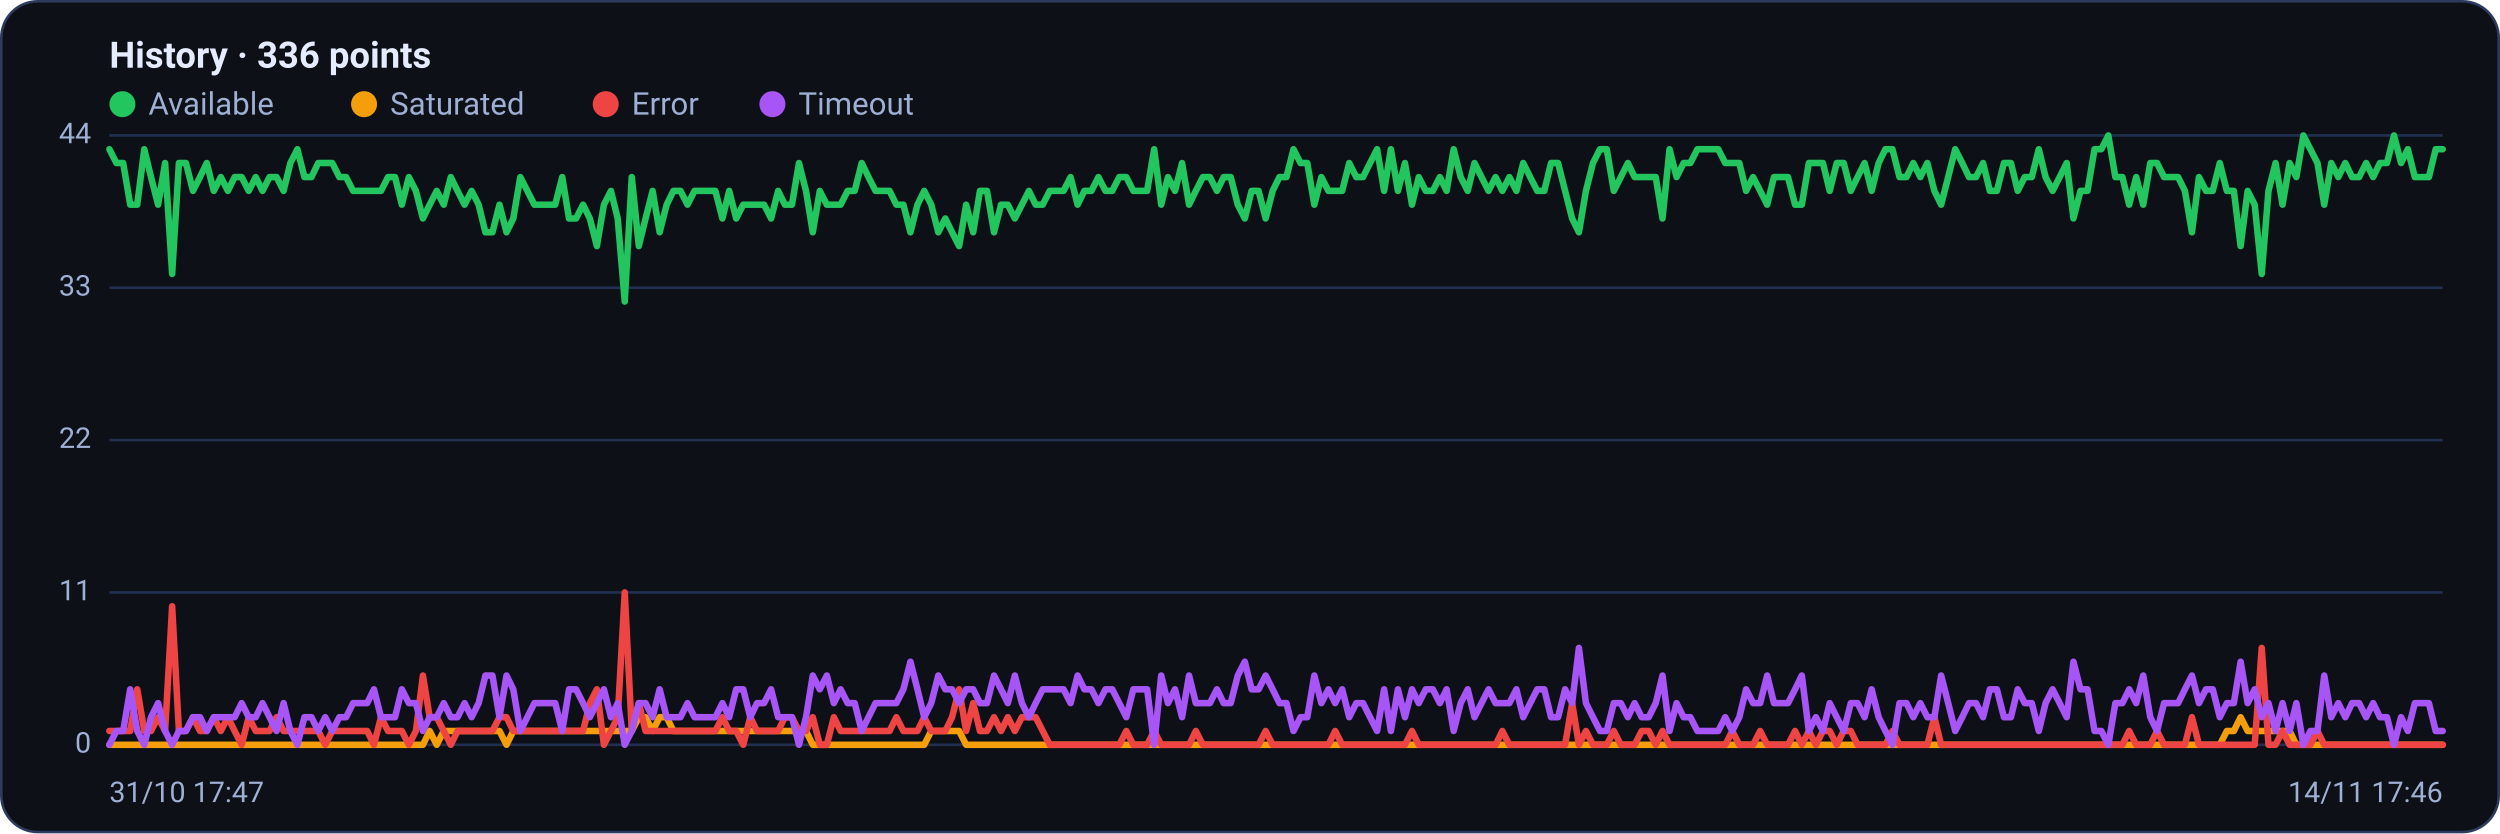
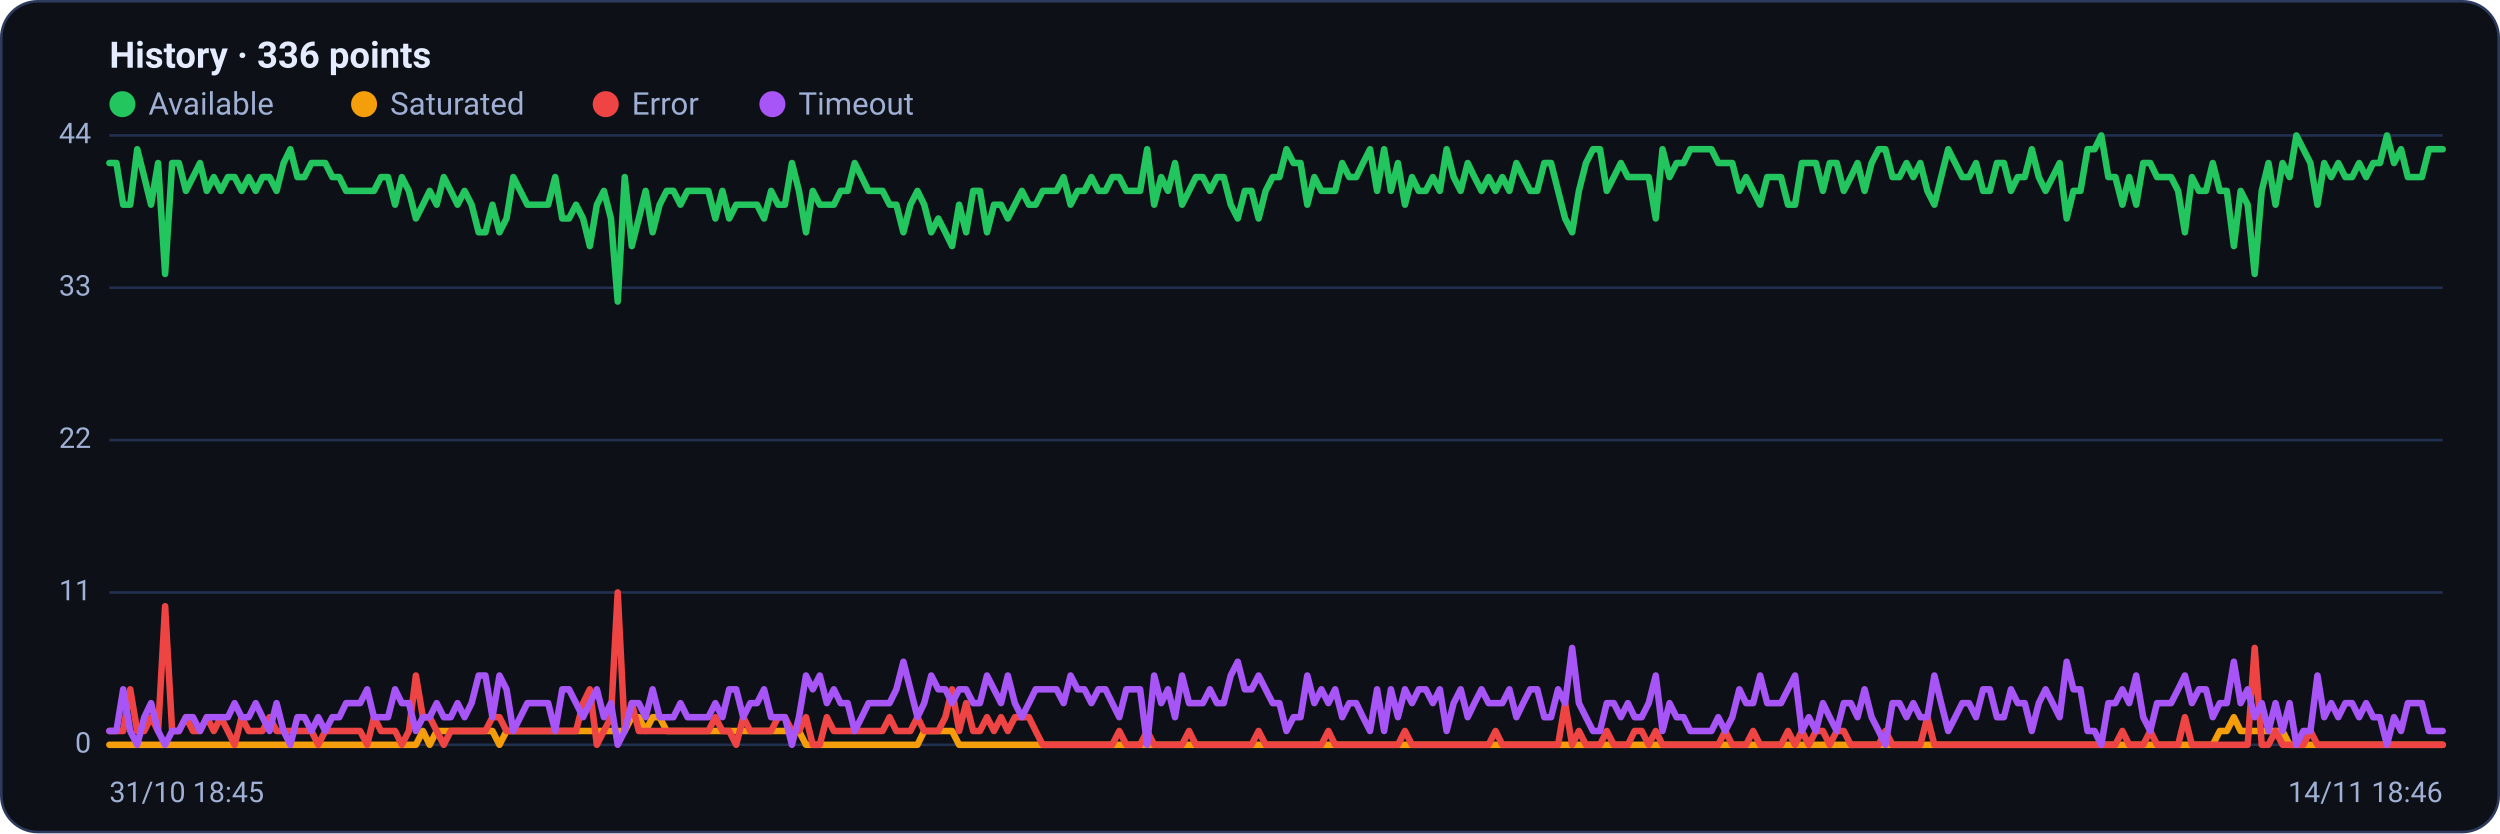
<svg xmlns="http://www.w3.org/2000/svg" viewBox="0 0 960 320" width="960" height="320" font-family="Segoe UI, system-ui, -apple-system, Roboto, Helvetica, Arial, sans-serif" role="img" aria-label="Availability history per region">
  <rect x="0.5" y="0.5" width="959" height="319" rx="14" fill="#0d1117" stroke="#2c3a5e" />
  <text x="42" y="26" font-size="14" font-weight="600" fill="#e6ecff">History · 336 points</text>
  <circle cx="47" cy="40" r="5" fill="#22c55e" />
  <text x="57" y="44" font-size="12" fill="#9fb0d4">Available</text>
  <circle cx="139.8" cy="40" r="5" fill="#f59e0b" />
  <text x="149.8" y="44" font-size="12" fill="#9fb0d4">Saturated</text>
  <circle cx="232.6" cy="40" r="5" fill="#ef4444" />
  <text x="242.6" y="44" font-size="12" fill="#9fb0d4">Error</text>
  <circle cx="296.6" cy="40" r="5" fill="#a855f7" />
  <text x="306.6" y="44" font-size="12" fill="#9fb0d4">Timeout</text>
  <line x1="42" y1="286.0" x2="938" y2="286.0" stroke="#21304f" stroke-width="1" />
  <text x="35" y="289.0" text-anchor="end" font-size="11" fill="#9fb0d4">0</text>
  <line x1="42" y1="227.5" x2="938" y2="227.5" stroke="#21304f" stroke-width="1" />
  <text x="35" y="230.5" text-anchor="end" font-size="11" fill="#9fb0d4">11</text>
  <line x1="42" y1="169.0" x2="938" y2="169.0" stroke="#21304f" stroke-width="1" />
  <text x="35" y="172.0" text-anchor="end" font-size="11" fill="#9fb0d4">22</text>
  <line x1="42" y1="110.5" x2="938" y2="110.5" stroke="#21304f" stroke-width="1" />
  <text x="35" y="113.5" text-anchor="end" font-size="11" fill="#9fb0d4">33</text>
  <line x1="42" y1="52.0" x2="938" y2="52.0" stroke="#21304f" stroke-width="1" />
  <text x="35" y="55.0" text-anchor="end" font-size="11" fill="#9fb0d4">44</text>
-   <polyline fill="none" stroke="#22c55e" stroke-width="2.5" stroke-linejoin="round" stroke-linecap="round" points="42.0,57.3 44.7,62.6 47.3,62.6 50.0,78.6 52.7,78.6 55.4,57.3 58.0,68.0 60.7,78.6 63.4,62.6 66.1,105.2 68.7,62.6 71.4,62.6 74.1,73.3 76.8,68.0 79.4,62.6 82.1,73.3 84.8,68.0 87.5,73.3 90.1,68.0 92.8,68.0 95.5,73.3 98.2,68.0 100.8,73.3 103.5,68.0 106.2,68.0 108.9,73.3 111.5,62.6 114.2,57.3 116.9,68.0 119.6,68.0 122.2,62.6 124.9,62.6 127.6,62.6 130.3,68.0 132.9,68.0 135.6,73.3 138.3,73.3 141.0,73.3 143.6,73.3 146.3,73.3 149.0,68.0 151.7,68.0 154.3,78.6 157.0,68.0 159.7,73.3 162.4,83.9 165.0,78.6 167.7,73.3 170.4,78.6 173.1,68.0 175.7,73.3 178.4,78.6 181.1,73.3 183.8,78.6 186.4,89.2 189.1,89.2 191.8,78.6 194.5,89.2 197.1,83.9 199.8,68.0 202.5,73.3 205.2,78.6 207.8,78.6 210.5,78.6 213.2,78.6 215.9,68.0 218.5,83.9 221.2,83.9 223.9,78.6 226.5,83.9 229.2,94.5 231.9,78.6 234.6,73.3 237.2,83.9 239.9,115.8 242.6,68.0 245.3,94.5 247.9,83.9 250.6,73.3 253.3,89.2 256.0,78.6 258.6,73.3 261.3,73.3 264.0,78.6 266.7,73.3 269.3,73.3 272.0,73.3 274.7,73.3 277.4,83.9 280.0,73.3 282.7,83.9 285.4,78.6 288.1,78.6 290.7,78.6 293.4,78.6 296.1,83.9 298.8,73.3 301.4,78.6 304.1,78.6 306.8,62.6 309.5,73.3 312.1,89.2 314.8,73.3 317.5,78.6 320.2,78.6 322.8,78.6 325.5,73.3 328.2,73.3 330.9,62.6 333.5,68.0 336.2,73.3 338.9,73.3 341.6,73.3 344.2,78.6 346.9,78.6 349.6,89.2 352.3,78.6 354.9,73.3 357.6,78.6 360.3,89.2 363.0,83.9 365.6,89.2 368.3,94.5 371.0,78.6 373.7,89.2 376.3,73.3 379.0,73.3 381.7,89.2 384.4,78.6 387.0,78.6 389.7,83.9 392.4,78.6 395.1,73.3 397.7,78.6 400.4,78.6 403.1,73.3 405.7,73.3 408.4,73.3 411.1,68.0 413.8,78.6 416.4,73.3 419.1,73.3 421.8,68.0 424.5,73.3 427.1,73.3 429.8,68.0 432.5,68.0 435.2,73.3 437.8,73.3 440.5,73.3 443.2,57.3 445.9,78.6 448.5,68.0 451.2,73.3 453.9,62.6 456.6,78.6 459.2,73.3 461.9,68.0 464.6,68.0 467.3,73.3 469.9,68.0 472.6,68.0 475.3,78.6 478.0,83.9 480.6,73.3 483.3,73.3 486.0,83.9 488.7,73.3 491.3,68.0 494.0,68.0 496.7,57.3 499.4,62.6 502.0,62.6 504.7,78.6 507.4,68.0 510.1,73.3 512.7,73.3 515.4,73.3 518.1,62.6 520.8,68.0 523.4,68.0 526.1,62.6 528.8,57.3 531.5,73.3 534.1,57.3 536.8,73.3 539.5,62.6 542.2,78.6 544.8,68.0 547.5,73.3 550.2,73.3 552.9,68.0 555.5,73.3 558.2,57.3 560.9,68.0 563.6,73.3 566.2,62.6 568.9,68.0 571.6,73.3 574.3,68.0 576.9,73.3 579.6,68.0 582.3,73.3 584.9,62.6 587.6,68.0 590.3,73.3 593.0,73.3 595.6,62.6 598.3,62.6 601.0,73.3 603.7,83.9 606.3,89.2 609.0,73.3 611.7,62.6 614.4,57.3 617.0,57.3 619.7,73.3 622.4,68.0 625.1,62.6 627.7,68.0 630.4,68.0 633.1,68.0 635.8,68.0 638.4,83.9 641.1,57.3 643.8,68.0 646.5,62.6 649.1,62.6 651.8,57.3 654.5,57.3 657.2,57.3 659.8,57.3 662.5,62.6 665.2,62.6 667.9,62.6 670.5,73.3 673.2,68.0 675.9,73.3 678.6,78.6 681.2,68.0 683.9,68.0 686.6,68.0 689.3,78.6 691.9,78.6 694.6,62.6 697.3,62.6 700.0,62.6 702.6,73.3 705.3,62.6 708.0,62.6 710.7,73.3 713.3,68.0 716.0,62.6 718.7,73.3 721.4,62.6 724.0,57.3 726.7,57.3 729.4,68.0 732.1,68.0 734.7,62.6 737.4,68.0 740.1,62.6 742.8,73.3 745.4,78.6 748.1,68.0 750.8,57.3 753.5,62.6 756.1,68.0 758.8,68.0 761.5,62.6 764.1,73.3 766.8,73.3 769.5,62.6 772.2,62.6 774.8,73.3 777.5,68.0 780.2,68.0 782.9,57.3 785.5,68.0 788.2,73.3 790.9,68.0 793.6,62.6 796.2,83.9 798.9,73.3 801.6,73.3 804.3,57.3 806.9,57.3 809.6,52.0 812.3,68.0 815.0,68.0 817.6,78.6 820.3,68.0 823.0,78.6 825.7,62.6 828.3,62.6 831.0,68.0 833.7,68.0 836.4,68.0 839.0,73.3 841.7,89.2 844.4,68.0 847.1,73.3 849.7,73.3 852.4,62.6 855.1,73.3 857.8,73.3 860.4,94.5 863.1,73.3 865.8,78.6 868.5,105.2 871.1,73.3 873.8,62.6 876.5,78.6 879.2,62.6 881.8,68.0 884.5,52.0 887.2,57.3 889.9,62.6 892.5,78.6 895.2,62.6 897.9,68.0 900.6,62.6 903.2,68.0 905.9,68.0 908.6,62.6 911.3,68.0 913.9,62.6 916.6,62.6 919.3,52.0 922.0,62.6 924.6,57.3 927.3,68.0 930.0,68.0 932.7,68.0 935.3,57.3 938.0,57.3" />
-   <polyline fill="none" stroke="#f59e0b" stroke-width="2.5" stroke-linejoin="round" stroke-linecap="round" points="42.0,286.0 44.7,286.0 47.3,286.0 50.0,286.0 52.7,286.0 55.4,286.0 58.0,286.0 60.7,286.0 63.4,286.0 66.1,286.0 68.7,286.0 71.4,286.0 74.1,286.0 76.8,286.0 79.4,286.0 82.1,286.0 84.8,286.0 87.5,286.0 90.1,286.0 92.8,286.0 95.5,286.0 98.2,286.0 100.8,286.0 103.5,286.0 106.2,286.0 108.9,286.0 111.5,286.0 114.2,286.0 116.9,286.0 119.6,286.0 122.2,286.0 124.9,286.0 127.6,286.0 130.3,286.0 132.9,286.0 135.6,286.0 138.3,286.0 141.0,286.0 143.6,286.0 146.3,286.0 149.0,286.0 151.7,286.0 154.3,286.0 157.0,286.0 159.7,286.0 162.4,286.0 165.0,280.7 167.7,286.0 170.4,280.7 173.1,280.7 175.7,280.7 178.4,280.7 181.1,280.7 183.8,280.7 186.4,280.7 189.1,280.7 191.8,280.7 194.5,286.0 197.1,280.7 199.8,280.7 202.5,280.7 205.2,280.7 207.8,280.7 210.5,280.7 213.2,280.7 215.9,280.7 218.5,280.7 221.2,280.7 223.9,280.7 226.5,280.7 229.2,280.7 231.9,280.7 234.6,280.7 237.2,280.7 239.9,280.7 242.6,280.7 245.3,275.4 247.9,275.4 250.6,280.7 253.3,275.4 256.0,275.4 258.6,280.7 261.3,280.7 264.0,280.7 266.7,280.7 269.3,280.7 272.0,280.7 274.7,280.7 277.4,280.7 280.0,280.7 282.7,280.7 285.4,280.7 288.1,280.7 290.7,280.7 293.4,280.7 296.1,280.7 298.8,280.7 301.4,280.7 304.1,280.7 306.8,280.7 309.5,280.7 312.1,286.0 314.8,286.0 317.5,286.0 320.2,286.0 322.8,286.0 325.5,286.0 328.2,286.0 330.9,286.0 333.5,286.0 336.2,286.0 338.9,286.0 341.6,286.0 344.2,286.0 346.9,286.0 349.6,286.0 352.3,286.0 354.9,286.0 357.6,280.7 360.3,280.7 363.0,280.7 365.6,280.7 368.3,280.7 371.0,286.0 373.7,286.0 376.3,286.0 379.0,286.0 381.7,286.0 384.4,286.0 387.0,286.0 389.7,286.0 392.4,286.0 395.1,286.0 397.7,286.0 400.4,286.0 403.1,286.0 405.7,286.0 408.4,286.0 411.1,286.0 413.8,286.0 416.4,286.0 419.1,286.0 421.8,286.0 424.5,286.0 427.1,286.0 429.8,286.0 432.5,286.0 435.2,286.0 437.8,286.0 440.5,286.0 443.2,286.0 445.9,286.0 448.5,286.0 451.2,286.0 453.9,286.0 456.6,286.0 459.2,286.0 461.9,286.0 464.6,286.0 467.3,286.0 469.9,286.0 472.6,286.0 475.3,286.0 478.0,286.0 480.6,286.0 483.3,286.0 486.0,286.0 488.7,286.0 491.3,286.0 494.0,286.0 496.7,286.0 499.4,286.0 502.0,286.0 504.7,286.0 507.4,286.0 510.1,286.0 512.7,286.0 515.4,286.0 518.1,286.0 520.8,286.0 523.4,286.0 526.1,286.0 528.8,286.0 531.5,286.0 534.1,286.0 536.8,286.0 539.5,286.0 542.2,286.0 544.8,286.0 547.5,286.0 550.2,286.0 552.9,286.0 555.5,286.0 558.2,286.0 560.9,286.0 563.6,286.0 566.2,286.0 568.9,286.0 571.6,286.0 574.3,286.0 576.9,286.0 579.6,286.0 582.3,286.0 584.9,286.0 587.6,286.0 590.3,286.0 593.0,286.0 595.6,286.0 598.3,286.0 601.0,286.0 603.7,286.0 606.3,286.0 609.0,286.0 611.7,286.0 614.4,286.0 617.0,286.0 619.7,286.0 622.4,286.0 625.1,286.0 627.7,286.0 630.4,286.0 633.1,286.0 635.8,286.0 638.4,286.0 641.1,286.0 643.8,286.0 646.5,286.0 649.1,286.0 651.8,286.0 654.5,286.0 657.2,286.0 659.8,286.0 662.5,286.0 665.2,286.0 667.9,286.0 670.5,286.0 673.2,286.0 675.9,286.0 678.6,286.0 681.2,286.0 683.9,286.0 686.6,286.0 689.3,286.0 691.9,286.0 694.6,286.0 697.3,286.0 700.0,286.0 702.6,286.0 705.3,286.0 708.0,286.0 710.7,286.0 713.3,286.0 716.0,286.0 718.7,286.0 721.4,286.0 724.0,286.0 726.7,286.0 729.4,286.0 732.1,286.0 734.7,286.0 737.4,286.0 740.1,286.0 742.8,286.0 745.4,286.0 748.1,286.0 750.8,286.0 753.5,286.0 756.1,286.0 758.8,286.0 761.5,286.0 764.1,286.0 766.8,286.0 769.5,286.0 772.2,286.0 774.8,286.0 777.5,286.0 780.2,286.0 782.9,286.0 785.5,286.0 788.2,286.0 790.9,286.0 793.6,286.0 796.2,286.0 798.9,286.0 801.6,286.0 804.3,286.0 806.9,286.0 809.6,286.0 812.3,286.0 815.0,286.0 817.6,286.0 820.3,286.0 823.0,286.0 825.7,286.0 828.3,286.0 831.0,286.0 833.7,286.0 836.4,286.0 839.0,286.0 841.7,286.0 844.4,286.0 847.1,286.0 849.7,286.0 852.4,286.0 855.1,280.7 857.8,280.7 860.4,275.4 863.1,280.7 865.8,280.7 868.5,280.7 871.1,280.7 873.8,280.7 876.5,280.7 879.2,280.7 881.8,286.0 884.5,286.0 887.2,286.0 889.9,286.0 892.5,286.0 895.2,286.0 897.9,286.0 900.6,286.0 903.2,286.0 905.9,286.0 908.6,286.0 911.3,286.0 913.9,286.0 916.6,286.0 919.3,286.0 922.0,286.0 924.6,286.0 927.3,286.0 930.0,286.0 932.7,286.0 935.3,286.0 938.0,286.0" />
-   <polyline fill="none" stroke="#ef4444" stroke-width="2.5" stroke-linejoin="round" stroke-linecap="round" points="42.0,280.7 44.7,280.7 47.3,280.7 50.0,280.7 52.7,264.7 55.4,280.7 58.0,280.7 60.7,275.4 63.4,280.7 66.1,232.8 68.7,280.7 71.4,280.7 74.1,275.4 76.8,280.7 79.4,280.7 82.1,275.4 84.8,280.7 87.5,275.4 90.1,280.7 92.8,286.0 95.5,275.4 98.2,280.7 100.8,280.7 103.5,280.7 106.2,275.4 108.9,280.7 111.5,280.7 114.2,280.7 116.9,280.7 119.6,280.7 122.2,280.7 124.9,286.0 127.6,280.7 130.3,280.7 132.9,280.7 135.6,280.7 138.3,280.7 141.0,280.7 143.6,286.0 146.3,275.4 149.0,280.7 151.7,280.7 154.3,280.7 157.0,286.0 159.7,280.7 162.4,259.4 165.0,275.4 167.7,275.4 170.4,280.7 173.1,286.0 175.7,280.7 178.4,280.7 181.1,280.7 183.8,280.7 186.4,280.7 189.1,280.7 191.8,275.4 194.5,275.4 197.1,280.7 199.8,280.7 202.5,280.7 205.2,280.7 207.8,280.7 210.5,280.7 213.2,280.7 215.9,280.7 218.5,280.7 221.2,280.7 223.9,280.7 226.5,270.0 229.2,264.7 231.9,286.0 234.6,280.7 237.2,275.4 239.9,227.5 242.6,280.7 245.3,270.0 247.9,280.7 250.6,280.7 253.3,280.7 256.0,280.7 258.6,280.7 261.3,280.7 264.0,280.7 266.7,280.7 269.3,280.7 272.0,280.7 274.7,280.7 277.4,275.4 280.0,280.7 282.7,280.7 285.4,286.0 288.1,275.4 290.7,280.7 293.4,280.7 296.1,280.7 298.8,280.7 301.4,275.4 304.1,275.4 306.8,280.7 309.5,280.7 312.1,275.4 314.8,286.0 317.5,286.0 320.2,275.4 322.8,280.7 325.5,280.7 328.2,280.7 330.9,280.7 333.5,280.7 336.2,280.7 338.9,280.7 341.6,280.7 344.2,275.4 346.9,280.7 349.6,280.7 352.3,280.7 354.9,275.4 357.6,280.7 360.3,280.7 363.0,280.7 365.6,275.4 368.3,264.7 371.0,280.7 373.7,270.0 376.3,280.7 379.0,280.7 381.7,275.4 384.4,280.7 387.0,275.4 389.7,280.7 392.4,275.4 395.1,275.4 397.7,275.4 400.4,280.7 403.1,286.0 405.7,286.0 408.4,286.0 411.1,286.0 413.8,286.0 416.4,286.0 419.1,286.0 421.8,286.0 424.5,286.0 427.1,286.0 429.8,286.0 432.5,280.7 435.2,286.0 437.8,286.0 440.5,286.0 443.2,280.7 445.9,286.0 448.5,286.0 451.2,286.0 453.9,286.0 456.6,286.0 459.2,280.7 461.9,286.0 464.6,286.0 467.3,286.0 469.9,286.0 472.6,286.0 475.3,286.0 478.0,286.0 480.6,286.0 483.3,286.0 486.0,280.7 488.7,286.0 491.3,286.0 494.0,286.0 496.7,286.0 499.4,286.0 502.0,286.0 504.7,286.0 507.4,286.0 510.1,286.0 512.7,280.7 515.4,286.0 518.1,286.0 520.8,286.0 523.4,286.0 526.1,286.0 528.8,286.0 531.5,286.0 534.1,286.0 536.8,286.0 539.5,286.0 542.2,280.7 544.8,286.0 547.5,286.0 550.2,286.0 552.9,286.0 555.5,286.0 558.2,286.0 560.9,286.0 563.6,286.0 566.2,286.0 568.9,286.0 571.6,286.0 574.3,286.0 576.9,280.7 579.6,286.0 582.3,286.0 584.9,286.0 587.6,286.0 590.3,286.0 593.0,286.0 595.6,286.0 598.3,286.0 601.0,286.0 603.7,270.0 606.3,286.0 609.0,280.7 611.7,286.0 614.4,286.0 617.0,286.0 619.7,280.7 622.4,286.0 625.1,286.0 627.7,286.0 630.4,280.7 633.1,280.7 635.8,286.0 638.4,280.7 641.1,286.0 643.8,286.0 646.5,286.0 649.1,286.0 651.8,286.0 654.5,286.0 657.2,286.0 659.8,286.0 662.5,286.0 665.2,280.7 667.9,286.0 670.5,286.0 673.2,286.0 675.9,280.7 678.6,286.0 681.2,286.0 683.9,286.0 686.6,286.0 689.3,280.7 691.9,286.0 694.6,280.7 697.3,286.0 700.0,280.7 702.6,280.7 705.3,286.0 708.0,280.7 710.7,280.7 713.3,286.0 716.0,286.0 718.7,286.0 721.4,286.0 724.0,286.0 726.7,280.7 729.4,286.0 732.1,286.0 734.7,286.0 737.4,286.0 740.1,286.0 742.8,275.4 745.4,286.0 748.1,286.0 750.8,286.0 753.5,286.0 756.1,286.0 758.8,286.0 761.5,286.0 764.1,286.0 766.8,286.0 769.5,286.0 772.2,286.0 774.8,286.0 777.5,286.0 780.2,286.0 782.9,286.0 785.5,286.0 788.2,286.0 790.9,286.0 793.6,286.0 796.2,286.0 798.9,286.0 801.6,286.0 804.3,286.0 806.9,286.0 809.6,286.0 812.3,286.0 815.0,286.0 817.6,280.7 820.3,286.0 823.0,286.0 825.7,286.0 828.3,280.7 831.0,286.0 833.7,286.0 836.4,286.0 839.0,286.0 841.7,275.4 844.4,286.0 847.1,286.0 849.7,286.0 852.4,286.0 855.1,286.0 857.8,286.0 860.4,286.0 863.1,286.0 865.8,286.0 868.5,248.8 871.1,286.0 873.8,286.0 876.5,280.7 879.2,286.0 881.8,286.0 884.5,286.0 887.2,286.0 889.9,280.7 892.5,286.0 895.2,286.0 897.9,286.0 900.6,286.0 903.2,286.0 905.9,286.0 908.6,286.0 911.3,286.0 913.9,286.0 916.6,286.0 919.3,286.0 922.0,286.0 924.6,286.0 927.3,286.0 930.0,286.0 932.7,286.0 935.3,286.0 938.0,286.0" />
-   <polyline fill="none" stroke="#a855f7" stroke-width="2.5" stroke-linejoin="round" stroke-linecap="round" points="42.0,286.0 44.7,280.7 47.3,280.7 50.0,264.7 52.7,280.7 55.4,286.0 58.0,275.4 60.7,270.0 63.4,280.7 66.1,286.0 68.7,280.7 71.4,280.7 74.1,275.4 76.8,275.4 79.4,280.7 82.1,275.4 84.8,275.4 87.5,275.4 90.1,275.4 92.8,270.0 95.5,275.4 98.2,275.4 100.8,270.0 103.5,275.4 106.2,280.7 108.9,270.0 111.5,280.7 114.2,286.0 116.9,275.4 119.6,275.4 122.2,280.7 124.9,275.4 127.6,280.7 130.3,275.4 132.9,275.4 135.6,270.0 138.3,270.0 141.0,270.0 143.6,264.7 146.3,275.4 149.0,275.4 151.7,275.4 154.3,264.7 157.0,270.0 159.7,270.0 162.4,280.7 165.0,275.4 167.7,275.4 170.4,270.0 173.1,275.4 175.7,275.4 178.4,270.0 181.1,275.4 183.8,270.0 186.4,259.4 189.1,259.4 191.8,275.4 194.5,259.4 197.1,264.7 199.8,280.7 202.5,275.4 205.2,270.0 207.8,270.0 210.5,270.0 213.2,270.0 215.9,280.7 218.5,264.7 221.2,264.7 223.9,270.0 226.5,275.4 229.2,270.0 231.9,264.7 234.6,275.4 237.2,270.0 239.9,286.0 242.6,280.7 245.3,270.0 247.9,270.0 250.6,275.4 253.3,264.7 256.0,275.4 258.6,275.4 261.3,275.4 264.0,270.0 266.7,275.4 269.3,275.4 272.0,275.4 274.7,275.4 277.4,270.0 280.0,275.4 282.7,264.7 285.4,264.7 288.1,275.4 290.7,270.0 293.4,270.0 296.1,264.7 298.8,275.4 301.4,275.4 304.1,275.4 306.8,286.0 309.5,275.4 312.1,259.4 314.8,264.7 317.5,259.4 320.2,270.0 322.8,264.7 325.5,270.0 328.2,270.0 330.9,280.7 333.5,275.4 336.2,270.0 338.9,270.0 341.6,270.0 344.2,270.0 346.9,264.7 349.6,254.1 352.3,264.7 354.9,275.4 357.6,270.0 360.3,259.4 363.0,264.7 365.6,264.7 368.3,270.0 371.0,264.7 373.7,264.7 376.3,270.0 379.0,270.0 381.7,259.4 384.4,264.7 387.0,270.0 389.7,259.4 392.4,270.0 395.1,275.4 397.7,270.0 400.4,264.7 403.1,264.7 405.7,264.7 408.4,264.7 411.1,270.0 413.8,259.4 416.4,264.7 419.1,264.7 421.8,270.0 424.5,264.7 427.1,264.7 429.8,270.0 432.5,275.4 435.2,264.7 437.8,264.7 440.5,264.7 443.2,286.0 445.9,259.4 448.5,270.0 451.2,264.7 453.9,275.4 456.6,259.4 459.2,270.0 461.9,270.0 464.6,270.0 467.3,264.7 469.9,270.0 472.6,270.0 475.3,259.4 478.0,254.1 480.6,264.7 483.3,264.7 486.0,259.4 488.7,264.7 491.3,270.0 494.0,270.0 496.7,280.7 499.4,275.4 502.0,275.4 504.7,259.4 507.4,270.0 510.1,264.7 512.7,270.0 515.4,264.7 518.1,275.4 520.8,270.0 523.4,270.0 526.1,275.4 528.8,280.7 531.5,264.7 534.1,280.7 536.8,264.7 539.5,275.4 542.2,264.7 544.8,270.0 547.5,264.7 550.2,264.7 552.9,270.0 555.5,264.7 558.2,280.7 560.9,270.0 563.6,264.7 566.2,275.4 568.9,270.0 571.6,264.7 574.3,270.0 576.9,270.0 579.6,270.0 582.3,264.7 584.9,275.4 587.6,270.0 590.3,264.7 593.0,264.7 595.6,275.4 598.3,275.4 601.0,264.7 603.7,270.0 606.3,248.8 609.0,270.0 611.7,275.4 614.4,280.7 617.0,280.7 619.7,270.0 622.4,270.0 625.1,275.4 627.7,270.0 630.4,275.4 633.1,275.4 635.8,270.0 638.4,259.4 641.1,280.7 643.8,270.0 646.5,275.4 649.1,275.4 651.8,280.7 654.5,280.7 657.2,280.7 659.8,280.7 662.5,275.4 665.2,280.7 667.9,275.4 670.5,264.7 673.2,270.0 675.9,270.0 678.6,259.4 681.2,270.0 683.9,270.0 686.6,270.0 689.3,264.7 691.9,259.4 694.6,280.7 697.3,275.4 700.0,280.7 702.6,270.0 705.3,275.4 708.0,280.7 710.7,270.0 713.3,270.0 716.0,275.4 718.7,264.7 721.4,275.4 724.0,280.7 726.7,286.0 729.4,270.0 732.1,270.0 734.7,275.4 737.4,270.0 740.1,275.4 742.8,275.4 745.4,259.4 748.1,270.0 750.8,280.7 753.5,275.4 756.1,270.0 758.8,270.0 761.5,275.4 764.1,264.7 766.8,264.7 769.5,275.4 772.2,275.4 774.8,264.7 777.5,270.0 780.2,270.0 782.9,280.7 785.5,270.0 788.2,264.7 790.9,270.0 793.6,275.4 796.2,254.1 798.9,264.7 801.6,264.7 804.3,280.7 806.9,280.7 809.6,286.0 812.3,270.0 815.0,270.0 817.6,264.7 820.3,270.0 823.0,259.4 825.7,275.4 828.3,280.7 831.0,270.0 833.7,270.0 836.4,270.0 839.0,264.7 841.7,259.4 844.4,270.0 847.1,264.7 849.7,264.7 852.4,275.4 855.1,270.0 857.8,270.0 860.4,254.1 863.1,270.0 865.8,264.7 868.5,275.4 871.1,270.0 873.8,280.7 876.5,270.0 879.2,280.7 881.8,270.0 884.5,286.0 887.2,280.7 889.9,280.7 892.5,259.4 895.2,275.4 897.9,270.0 900.6,275.4 903.2,270.0 905.9,270.0 908.6,275.4 911.3,270.0 913.9,275.4 916.6,275.4 919.3,286.0 922.0,275.4 924.6,280.7 927.3,270.0 930.0,270.0 932.7,270.0 935.3,280.7 938.0,280.7" />
-   <text x="42" y="308" font-size="11" fill="#9fb0d4">31/10 17:47</text>
-   <text x="938" y="308" text-anchor="end" font-size="11" fill="#9fb0d4">14/11 17:46</text>
+   <polyline fill="none" stroke="#22c55e" stroke-width="2.5" stroke-linejoin="round" stroke-linecap="round" points="42.0,62.6 44.7,62.6 47.3,78.6 50.0,78.6 52.7,57.3 55.4,68.0 58.0,78.6 60.7,62.6 63.4,105.2 66.1,62.6 68.7,62.6 71.4,73.3 74.1,68.0 76.8,62.6 79.4,73.3 82.1,68.0 84.8,73.3 87.5,68.0 90.1,68.0 92.8,73.3 95.5,68.0 98.2,73.3 100.8,68.0 103.5,68.0 106.2,73.3 108.9,62.6 111.5,57.3 114.2,68.0 116.9,68.0 119.6,62.6 122.2,62.6 124.9,62.6 127.6,68.0 130.3,68.0 132.9,73.3 135.6,73.3 138.3,73.3 141.0,73.3 143.6,73.3 146.3,68.0 149.0,68.0 151.7,78.6 154.3,68.0 157.0,73.3 159.7,83.9 162.4,78.6 165.0,73.3 167.7,78.6 170.4,68.0 173.1,73.3 175.7,78.6 178.4,73.3 181.1,78.6 183.8,89.2 186.4,89.2 189.1,78.6 191.8,89.2 194.5,83.9 197.1,68.0 199.8,73.3 202.5,78.6 205.2,78.6 207.8,78.6 210.5,78.6 213.2,68.0 215.9,83.9 218.5,83.9 221.2,78.6 223.9,83.9 226.5,94.5 229.2,78.6 231.9,73.3 234.6,83.9 237.2,115.8 239.9,68.0 242.6,94.5 245.3,83.9 247.9,73.3 250.6,89.2 253.3,78.6 256.0,73.3 258.6,73.3 261.3,78.6 264.0,73.3 266.7,73.3 269.3,73.3 272.0,73.3 274.7,83.9 277.4,73.3 280.0,83.9 282.7,78.6 285.4,78.6 288.1,78.6 290.7,78.6 293.4,83.9 296.1,73.3 298.8,78.6 301.4,78.6 304.1,62.6 306.8,73.3 309.5,89.2 312.1,73.3 314.8,78.6 317.5,78.6 320.2,78.6 322.8,73.3 325.5,73.3 328.2,62.6 330.9,68.0 333.5,73.3 336.2,73.3 338.9,73.3 341.6,78.6 344.2,78.6 346.9,89.2 349.6,78.6 352.3,73.3 354.9,78.6 357.6,89.2 360.3,83.9 363.0,89.2 365.6,94.5 368.3,78.6 371.0,89.2 373.7,73.3 376.3,73.3 379.0,89.2 381.7,78.6 384.4,78.6 387.0,83.9 389.7,78.6 392.4,73.3 395.1,78.6 397.7,78.6 400.4,73.3 403.1,73.3 405.7,73.3 408.4,68.0 411.1,78.6 413.8,73.3 416.4,73.3 419.1,68.0 421.8,73.3 424.5,73.3 427.1,68.0 429.8,68.0 432.5,73.3 435.2,73.3 437.8,73.3 440.5,57.3 443.2,78.6 445.9,68.0 448.5,73.3 451.2,62.6 453.9,78.6 456.6,73.3 459.2,68.0 461.9,68.0 464.6,73.3 467.3,68.0 469.9,68.0 472.6,78.6 475.3,83.9 478.0,73.3 480.6,73.3 483.3,83.9 486.0,73.3 488.7,68.0 491.3,68.0 494.0,57.3 496.7,62.6 499.4,62.6 502.0,78.6 504.7,68.0 507.4,73.3 510.1,73.3 512.7,73.3 515.4,62.6 518.1,68.0 520.8,68.0 523.4,62.6 526.1,57.3 528.8,73.3 531.5,57.3 534.1,73.3 536.8,62.6 539.5,78.6 542.2,68.0 544.8,73.3 547.5,73.3 550.2,68.0 552.9,73.3 555.5,57.3 558.2,68.0 560.9,73.3 563.6,62.6 566.2,68.0 568.9,73.3 571.6,68.0 574.3,73.3 576.9,68.0 579.6,73.3 582.3,62.6 584.9,68.0 587.6,73.3 590.3,73.3 593.0,62.6 595.6,62.6 598.3,73.3 601.0,83.9 603.7,89.2 606.3,73.3 609.0,62.6 611.7,57.3 614.4,57.3 617.0,73.3 619.7,68.0 622.4,62.6 625.1,68.0 627.7,68.0 630.4,68.0 633.1,68.0 635.8,83.9 638.4,57.3 641.1,68.0 643.8,62.6 646.5,62.6 649.1,57.3 651.8,57.3 654.5,57.3 657.2,57.3 659.8,62.6 662.5,62.6 665.2,62.6 667.9,73.3 670.5,68.0 673.2,73.3 675.9,78.6 678.6,68.0 681.2,68.0 683.9,68.0 686.6,78.6 689.3,78.6 691.9,62.6 694.6,62.6 697.3,62.6 700.0,73.3 702.6,62.6 705.3,62.6 708.0,73.3 710.7,68.0 713.3,62.6 716.0,73.3 718.7,62.6 721.4,57.3 724.0,57.3 726.7,68.0 729.4,68.0 732.1,62.6 734.7,68.0 737.4,62.6 740.1,73.3 742.8,78.6 745.4,68.0 748.1,57.3 750.8,62.6 753.5,68.0 756.1,68.0 758.8,62.6 761.5,73.3 764.1,73.3 766.8,62.6 769.5,62.6 772.2,73.3 774.8,68.0 777.5,68.0 780.2,57.3 782.9,68.0 785.5,73.3 788.2,68.0 790.9,62.6 793.6,83.9 796.2,73.3 798.9,73.3 801.6,57.3 804.3,57.3 806.9,52.0 809.6,68.0 812.3,68.0 815.0,78.6 817.6,68.0 820.3,78.6 823.0,62.6 825.7,62.6 828.3,68.0 831.0,68.0 833.7,68.0 836.4,73.3 839.0,89.2 841.7,68.0 844.4,73.3 847.1,73.3 849.7,62.6 852.4,73.3 855.1,73.3 857.8,94.5 860.4,73.3 863.1,78.6 865.8,105.2 868.5,73.3 871.1,62.6 873.8,78.6 876.5,62.6 879.2,68.0 881.8,52.0 884.5,57.3 887.2,62.6 889.9,78.6 892.5,62.6 895.2,68.0 897.9,62.6 900.6,68.0 903.2,68.0 905.9,62.6 908.6,68.0 911.3,62.6 913.9,62.6 916.6,52.0 919.3,62.6 922.0,57.3 924.6,68.0 927.3,68.0 930.0,68.0 932.7,57.3 935.3,57.3 938.0,57.3" />
+   <polyline fill="none" stroke="#f59e0b" stroke-width="2.5" stroke-linejoin="round" stroke-linecap="round" points="42.0,286.0 44.7,286.0 47.3,286.0 50.0,286.0 52.7,286.0 55.4,286.0 58.0,286.0 60.7,286.0 63.4,286.0 66.1,286.0 68.7,286.0 71.4,286.0 74.1,286.0 76.8,286.0 79.4,286.0 82.1,286.0 84.8,286.0 87.5,286.0 90.1,286.0 92.8,286.0 95.5,286.0 98.2,286.0 100.8,286.0 103.5,286.0 106.2,286.0 108.9,286.0 111.5,286.0 114.2,286.0 116.9,286.0 119.6,286.0 122.2,286.0 124.9,286.0 127.6,286.0 130.3,286.0 132.9,286.0 135.6,286.0 138.3,286.0 141.0,286.0 143.6,286.0 146.3,286.0 149.0,286.0 151.7,286.0 154.3,286.0 157.0,286.0 159.7,286.0 162.4,280.7 165.0,286.0 167.7,280.7 170.4,280.7 173.1,280.7 175.7,280.7 178.4,280.7 181.1,280.7 183.8,280.7 186.4,280.7 189.1,280.7 191.8,286.0 194.5,280.7 197.1,280.7 199.8,280.7 202.5,280.7 205.2,280.7 207.8,280.7 210.5,280.7 213.2,280.7 215.9,280.7 218.5,280.7 221.2,280.7 223.9,280.7 226.5,280.7 229.2,280.7 231.9,280.7 234.6,280.7 237.2,280.7 239.9,280.7 242.6,275.4 245.3,275.4 247.9,280.7 250.6,275.4 253.3,275.4 256.0,280.7 258.6,280.7 261.3,280.7 264.0,280.7 266.7,280.7 269.3,280.7 272.0,280.7 274.7,280.7 277.4,280.7 280.0,280.7 282.7,280.7 285.4,280.7 288.1,280.7 290.7,280.7 293.4,280.7 296.1,280.7 298.8,280.7 301.4,280.7 304.1,280.7 306.8,280.7 309.5,286.0 312.1,286.0 314.8,286.0 317.5,286.0 320.2,286.0 322.8,286.0 325.5,286.0 328.2,286.0 330.9,286.0 333.5,286.0 336.2,286.0 338.9,286.0 341.6,286.0 344.2,286.0 346.9,286.0 349.6,286.0 352.3,286.0 354.9,280.7 357.6,280.7 360.3,280.7 363.0,280.7 365.6,280.7 368.3,286.0 371.0,286.0 373.7,286.0 376.3,286.0 379.0,286.0 381.7,286.0 384.4,286.0 387.0,286.0 389.7,286.0 392.4,286.0 395.1,286.0 397.7,286.0 400.4,286.0 403.1,286.0 405.7,286.0 408.4,286.0 411.1,286.0 413.8,286.0 416.4,286.0 419.1,286.0 421.8,286.0 424.5,286.0 427.1,286.0 429.8,286.0 432.5,286.0 435.2,286.0 437.8,286.0 440.5,286.0 443.2,286.0 445.9,286.0 448.5,286.0 451.2,286.0 453.9,286.0 456.6,286.0 459.2,286.0 461.9,286.0 464.6,286.0 467.3,286.0 469.9,286.0 472.6,286.0 475.3,286.0 478.0,286.0 480.6,286.0 483.3,286.0 486.0,286.0 488.7,286.0 491.3,286.0 494.0,286.0 496.7,286.0 499.4,286.0 502.0,286.0 504.7,286.0 507.4,286.0 510.1,286.0 512.7,286.0 515.4,286.0 518.1,286.0 520.8,286.0 523.4,286.0 526.1,286.0 528.8,286.0 531.5,286.0 534.1,286.0 536.8,286.0 539.5,286.0 542.2,286.0 544.8,286.0 547.5,286.0 550.2,286.0 552.9,286.0 555.5,286.0 558.2,286.0 560.9,286.0 563.6,286.0 566.2,286.0 568.9,286.0 571.6,286.0 574.3,286.0 576.9,286.0 579.6,286.0 582.3,286.0 584.9,286.0 587.6,286.0 590.3,286.0 593.0,286.0 595.6,286.0 598.3,286.0 601.0,286.0 603.7,286.0 606.3,286.0 609.0,286.0 611.7,286.0 614.4,286.0 617.0,286.0 619.7,286.0 622.4,286.0 625.1,286.0 627.7,286.0 630.4,286.0 633.1,286.0 635.8,286.0 638.4,286.0 641.1,286.0 643.8,286.0 646.5,286.0 649.1,286.0 651.8,286.0 654.5,286.0 657.2,286.0 659.8,286.0 662.5,286.0 665.2,286.0 667.9,286.0 670.5,286.0 673.2,286.0 675.9,286.0 678.6,286.0 681.2,286.0 683.9,286.0 686.6,286.0 689.3,286.0 691.9,286.0 694.6,286.0 697.3,286.0 700.0,286.0 702.6,286.0 705.3,286.0 708.0,286.0 710.7,286.0 713.3,286.0 716.0,286.0 718.7,286.0 721.4,286.0 724.0,286.0 726.7,286.0 729.4,286.0 732.1,286.0 734.7,286.0 737.4,286.0 740.1,286.0 742.8,286.0 745.4,286.0 748.1,286.0 750.8,286.0 753.5,286.0 756.1,286.0 758.8,286.0 761.5,286.0 764.1,286.0 766.8,286.0 769.5,286.0 772.2,286.0 774.8,286.0 777.5,286.0 780.2,286.0 782.9,286.0 785.5,286.0 788.2,286.0 790.9,286.0 793.6,286.0 796.2,286.0 798.9,286.0 801.6,286.0 804.3,286.0 806.9,286.0 809.6,286.0 812.3,286.0 815.0,286.0 817.6,286.0 820.3,286.0 823.0,286.0 825.7,286.0 828.3,286.0 831.0,286.0 833.7,286.0 836.4,286.0 839.0,286.0 841.7,286.0 844.4,286.0 847.1,286.0 849.7,286.0 852.4,280.7 855.1,280.7 857.8,275.4 860.4,280.7 863.1,280.7 865.8,280.7 868.5,280.7 871.1,280.7 873.8,280.7 876.5,280.7 879.2,286.0 881.8,286.0 884.5,286.0 887.2,286.0 889.9,286.0 892.5,286.0 895.2,286.0 897.9,286.0 900.6,286.0 903.2,286.0 905.9,286.0 908.6,286.0 911.3,286.0 913.9,286.0 916.6,286.0 919.3,286.0 922.0,286.0 924.6,286.0 927.3,286.0 930.0,286.0 932.7,286.0 935.3,286.0 938.0,286.0" />
+   <polyline fill="none" stroke="#ef4444" stroke-width="2.5" stroke-linejoin="round" stroke-linecap="round" points="42.0,280.7 44.7,280.7 47.3,280.7 50.0,264.7 52.7,280.7 55.4,280.7 58.0,275.4 60.7,280.7 63.4,232.8 66.1,280.7 68.7,280.7 71.4,275.4 74.1,280.7 76.8,280.7 79.4,275.4 82.1,280.7 84.8,275.4 87.5,280.7 90.1,286.0 92.8,275.4 95.5,280.7 98.2,280.7 100.8,280.7 103.5,275.4 106.2,280.7 108.9,280.7 111.5,280.7 114.2,280.7 116.9,280.7 119.6,280.7 122.2,286.0 124.9,280.7 127.6,280.7 130.3,280.7 132.9,280.7 135.6,280.7 138.3,280.7 141.0,286.0 143.6,275.4 146.3,280.7 149.0,280.7 151.7,280.7 154.3,286.0 157.0,280.7 159.7,259.4 162.4,275.4 165.0,275.4 167.7,280.7 170.4,286.0 173.1,280.7 175.7,280.7 178.4,280.7 181.1,280.7 183.8,280.7 186.4,280.7 189.1,275.4 191.8,275.4 194.5,280.7 197.1,280.7 199.8,280.7 202.5,280.7 205.2,280.7 207.8,280.7 210.5,280.7 213.2,280.7 215.9,280.7 218.5,280.7 221.2,280.7 223.9,270.0 226.5,264.7 229.2,286.0 231.9,280.7 234.6,275.4 237.2,227.5 239.9,280.7 242.6,270.0 245.3,280.7 247.9,280.7 250.6,280.7 253.3,280.7 256.0,280.7 258.6,280.7 261.3,280.7 264.0,280.7 266.7,280.7 269.3,280.7 272.0,280.7 274.7,275.4 277.4,280.7 280.0,280.7 282.7,286.0 285.4,275.4 288.1,280.7 290.7,280.7 293.4,280.7 296.1,280.7 298.8,275.4 301.4,275.4 304.1,280.7 306.8,280.7 309.5,275.4 312.1,286.0 314.8,286.0 317.5,275.4 320.2,280.7 322.8,280.7 325.5,280.7 328.2,280.7 330.9,280.7 333.5,280.7 336.2,280.7 338.9,280.7 341.6,275.4 344.2,280.7 346.9,280.7 349.6,280.7 352.3,275.4 354.9,280.7 357.6,280.7 360.3,280.7 363.0,275.4 365.6,264.7 368.3,280.7 371.0,270.0 373.7,280.7 376.3,280.7 379.0,275.4 381.7,280.7 384.4,275.4 387.0,280.7 389.7,275.4 392.4,275.4 395.1,275.4 397.7,280.7 400.4,286.0 403.1,286.0 405.7,286.0 408.4,286.0 411.1,286.0 413.8,286.0 416.4,286.0 419.1,286.0 421.8,286.0 424.5,286.0 427.1,286.0 429.8,280.7 432.5,286.0 435.2,286.0 437.8,286.0 440.5,280.7 443.2,286.0 445.9,286.0 448.5,286.0 451.2,286.0 453.9,286.0 456.6,280.7 459.2,286.0 461.9,286.0 464.6,286.0 467.3,286.0 469.9,286.0 472.6,286.0 475.3,286.0 478.0,286.0 480.6,286.0 483.3,280.7 486.0,286.0 488.7,286.0 491.3,286.0 494.0,286.0 496.7,286.0 499.4,286.0 502.0,286.0 504.7,286.0 507.4,286.0 510.1,280.7 512.7,286.0 515.4,286.0 518.1,286.0 520.8,286.0 523.4,286.0 526.1,286.0 528.8,286.0 531.5,286.0 534.1,286.0 536.8,286.0 539.5,280.7 542.2,286.0 544.8,286.0 547.5,286.0 550.2,286.0 552.9,286.0 555.5,286.0 558.2,286.0 560.9,286.0 563.6,286.0 566.2,286.0 568.9,286.0 571.6,286.0 574.3,280.7 576.9,286.0 579.6,286.0 582.3,286.0 584.9,286.0 587.6,286.0 590.3,286.0 593.0,286.0 595.6,286.0 598.3,286.0 601.0,270.0 603.7,286.0 606.3,280.7 609.0,286.0 611.7,286.0 614.4,286.0 617.0,280.7 619.7,286.0 622.4,286.0 625.1,286.0 627.7,280.7 630.4,280.7 633.1,286.0 635.8,280.7 638.4,286.0 641.1,286.0 643.8,286.0 646.5,286.0 649.1,286.0 651.8,286.0 654.5,286.0 657.2,286.0 659.8,286.0 662.5,280.7 665.2,286.0 667.9,286.0 670.5,286.0 673.2,280.7 675.9,286.0 678.6,286.0 681.2,286.0 683.9,286.0 686.6,280.7 689.3,286.0 691.9,280.7 694.6,286.0 697.3,280.7 700.0,280.7 702.6,286.0 705.3,280.7 708.0,280.7 710.7,286.0 713.3,286.0 716.0,286.0 718.7,286.0 721.4,286.0 724.0,280.7 726.7,286.0 729.4,286.0 732.1,286.0 734.7,286.0 737.4,286.0 740.1,275.4 742.8,286.0 745.4,286.0 748.1,286.0 750.8,286.0 753.5,286.0 756.1,286.0 758.8,286.0 761.5,286.0 764.1,286.0 766.8,286.0 769.5,286.0 772.2,286.0 774.8,286.0 777.5,286.0 780.2,286.0 782.9,286.0 785.5,286.0 788.2,286.0 790.9,286.0 793.6,286.0 796.2,286.0 798.9,286.0 801.6,286.0 804.3,286.0 806.9,286.0 809.6,286.0 812.3,286.0 815.0,280.7 817.6,286.0 820.3,286.0 823.0,286.0 825.7,280.7 828.3,286.0 831.0,286.0 833.7,286.0 836.4,286.0 839.0,275.4 841.7,286.0 844.4,286.0 847.1,286.0 849.7,286.0 852.4,286.0 855.1,286.0 857.8,286.0 860.4,286.0 863.1,286.0 865.8,248.8 868.5,286.0 871.1,286.0 873.8,280.7 876.5,286.0 879.2,286.0 881.8,286.0 884.5,286.0 887.2,280.7 889.9,286.0 892.5,286.0 895.2,286.0 897.9,286.0 900.6,286.0 903.2,286.0 905.9,286.0 908.6,286.0 911.3,286.0 913.9,286.0 916.6,286.0 919.3,286.0 922.0,286.0 924.6,286.0 927.3,286.0 930.0,286.0 932.7,286.0 935.3,286.0 938.0,286.0" />
+   <polyline fill="none" stroke="#a855f7" stroke-width="2.5" stroke-linejoin="round" stroke-linecap="round" points="42.0,280.7 44.7,280.7 47.3,264.7 50.0,280.7 52.7,286.0 55.4,275.4 58.0,270.0 60.7,280.7 63.4,286.0 66.1,280.7 68.7,280.7 71.4,275.4 74.1,275.4 76.8,280.7 79.4,275.4 82.1,275.4 84.8,275.4 87.5,275.4 90.1,270.0 92.8,275.4 95.5,275.4 98.2,270.0 100.8,275.4 103.5,280.7 106.2,270.0 108.9,280.7 111.5,286.0 114.2,275.4 116.9,275.4 119.6,280.7 122.2,275.4 124.9,280.7 127.6,275.4 130.3,275.4 132.9,270.0 135.6,270.0 138.3,270.0 141.0,264.7 143.6,275.4 146.3,275.4 149.0,275.4 151.7,264.7 154.3,270.0 157.0,270.0 159.7,280.7 162.4,275.4 165.0,275.4 167.7,270.0 170.4,275.4 173.1,275.4 175.7,270.0 178.4,275.4 181.1,270.0 183.8,259.4 186.4,259.4 189.1,275.4 191.8,259.4 194.5,264.7 197.1,280.7 199.8,275.4 202.5,270.0 205.2,270.0 207.8,270.0 210.5,270.0 213.2,280.7 215.9,264.7 218.5,264.7 221.2,270.0 223.9,275.4 226.5,270.0 229.2,264.7 231.9,275.4 234.6,270.0 237.2,286.0 239.9,280.7 242.6,270.0 245.3,270.0 247.9,275.4 250.6,264.7 253.3,275.4 256.0,275.4 258.6,275.4 261.3,270.0 264.0,275.4 266.7,275.4 269.3,275.4 272.0,275.4 274.7,270.0 277.4,275.4 280.0,264.7 282.7,264.7 285.4,275.4 288.1,270.0 290.7,270.0 293.4,264.7 296.1,275.4 298.8,275.4 301.4,275.4 304.1,286.0 306.8,275.4 309.5,259.4 312.1,264.7 314.8,259.4 317.5,270.0 320.2,264.7 322.8,270.0 325.5,270.0 328.2,280.7 330.9,275.4 333.5,270.0 336.2,270.0 338.9,270.0 341.6,270.0 344.2,264.7 346.9,254.1 349.6,264.7 352.3,275.4 354.9,270.0 357.6,259.4 360.3,264.7 363.0,264.7 365.6,270.0 368.3,264.7 371.0,264.7 373.7,270.0 376.3,270.0 379.0,259.4 381.7,264.7 384.4,270.0 387.0,259.4 389.7,270.0 392.4,275.4 395.1,270.0 397.7,264.7 400.4,264.7 403.1,264.7 405.7,264.7 408.4,270.0 411.1,259.4 413.8,264.7 416.4,264.7 419.1,270.0 421.8,264.7 424.5,264.7 427.1,270.0 429.8,275.4 432.5,264.7 435.2,264.7 437.8,264.7 440.5,286.0 443.2,259.4 445.9,270.0 448.5,264.7 451.2,275.4 453.9,259.4 456.6,270.0 459.2,270.0 461.9,270.0 464.6,264.7 467.3,270.0 469.9,270.0 472.6,259.4 475.3,254.1 478.0,264.7 480.6,264.7 483.3,259.4 486.0,264.7 488.7,270.0 491.3,270.0 494.0,280.7 496.7,275.4 499.4,275.4 502.0,259.4 504.7,270.0 507.4,264.7 510.1,270.0 512.7,264.7 515.4,275.4 518.1,270.0 520.8,270.0 523.4,275.4 526.1,280.7 528.8,264.7 531.5,280.7 534.1,264.7 536.8,275.4 539.5,264.7 542.2,270.0 544.8,264.7 547.5,264.7 550.2,270.0 552.9,264.7 555.5,280.7 558.2,270.0 560.9,264.7 563.6,275.4 566.2,270.0 568.9,264.7 571.6,270.0 574.3,270.0 576.9,270.0 579.6,264.7 582.3,275.4 584.9,270.0 587.6,264.7 590.3,264.7 593.0,275.4 595.6,275.4 598.3,264.7 601.0,270.0 603.7,248.8 606.3,270.0 609.0,275.4 611.7,280.7 614.4,280.7 617.0,270.0 619.7,270.0 622.4,275.4 625.1,270.0 627.7,275.4 630.4,275.4 633.1,270.0 635.8,259.4 638.4,280.7 641.1,270.0 643.8,275.4 646.5,275.4 649.1,280.7 651.8,280.7 654.5,280.7 657.2,280.7 659.8,275.4 662.5,280.7 665.2,275.4 667.9,264.7 670.5,270.0 673.2,270.0 675.9,259.4 678.6,270.0 681.2,270.0 683.9,270.0 686.6,264.7 689.3,259.4 691.9,280.7 694.6,275.4 697.3,280.7 700.0,270.0 702.6,275.4 705.3,280.7 708.0,270.0 710.7,270.0 713.3,275.4 716.0,264.7 718.7,275.4 721.4,280.7 724.0,286.0 726.7,270.0 729.4,270.0 732.1,275.4 734.7,270.0 737.4,275.4 740.1,275.4 742.8,259.4 745.4,270.0 748.1,280.7 750.8,275.4 753.5,270.0 756.1,270.0 758.8,275.4 761.5,264.7 764.1,264.7 766.8,275.4 769.5,275.4 772.2,264.7 774.8,270.0 777.5,270.0 780.2,280.7 782.9,270.0 785.5,264.7 788.2,270.0 790.9,275.4 793.6,254.1 796.2,264.7 798.9,264.7 801.6,280.7 804.3,280.7 806.9,286.0 809.6,270.0 812.3,270.0 815.0,264.7 817.6,270.0 820.3,259.4 823.0,275.4 825.7,280.7 828.3,270.0 831.0,270.0 833.7,270.0 836.4,264.7 839.0,259.4 841.7,270.0 844.4,264.7 847.1,264.7 849.7,275.4 852.4,270.0 855.1,270.0 857.8,254.1 860.4,270.0 863.1,264.7 865.8,275.4 868.5,270.0 871.1,280.7 873.8,270.0 876.5,280.7 879.2,270.0 881.8,286.0 884.5,280.7 887.2,280.7 889.9,259.4 892.5,275.4 895.2,270.0 897.9,275.4 900.6,270.0 903.2,270.0 905.9,275.4 908.6,270.0 911.3,275.4 913.9,275.4 916.6,286.0 919.3,275.4 922.0,280.7 924.6,270.0 927.3,270.0 930.0,270.0 932.7,280.7 935.3,280.7 938.0,280.7" />
+   <text x="42" y="308" font-size="11" fill="#9fb0d4">31/10 18:45</text>
+   <text x="938" y="308" text-anchor="end" font-size="11" fill="#9fb0d4">14/11 18:46</text>
</svg>
